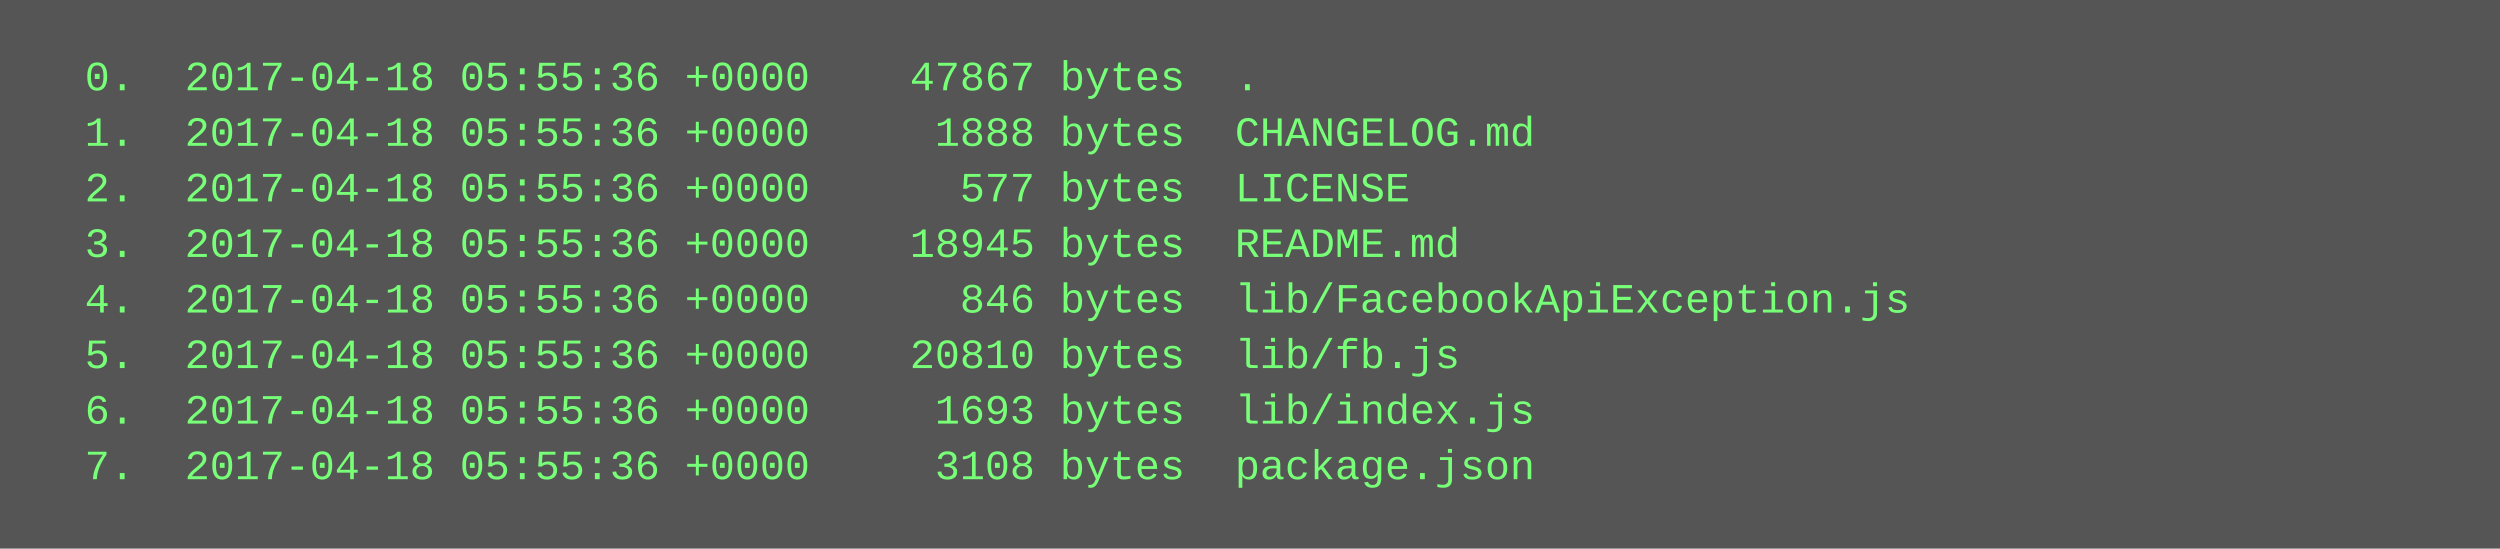
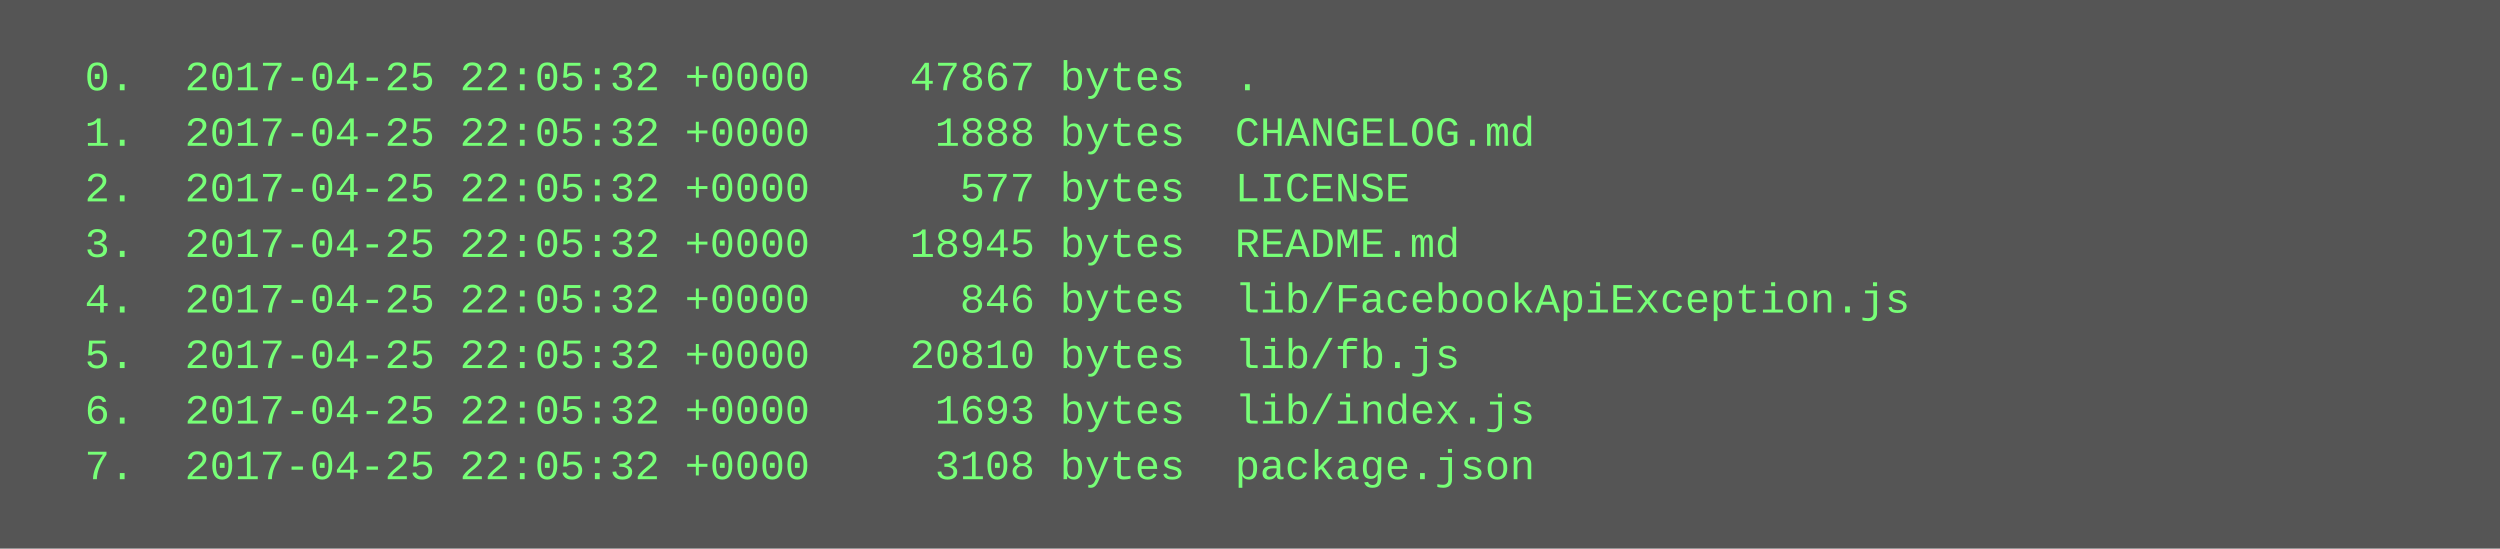
<svg xmlns="http://www.w3.org/2000/svg" height="158" width="720">
  <rect height="158" fill="#555" width="720" />
  <text fill="#7f7" font-family="Courier New" font-size="12" xml:space="preserve">
-     <tspan x="10" y="26">  0.  2017-04-18 05:55:36 +0000    47867 bytes  .</tspan>
-     <tspan x="10" y="42">  1.  2017-04-18 05:55:36 +0000     1888 bytes  CHANGELOG.md</tspan>
-     <tspan x="10" y="58">  2.  2017-04-18 05:55:36 +0000      577 bytes  LICENSE</tspan>
-     <tspan x="10" y="74">  3.  2017-04-18 05:55:36 +0000    18945 bytes  README.md</tspan>
-     <tspan x="10" y="90">  4.  2017-04-18 05:55:36 +0000      846 bytes  lib/FacebookApiException.js</tspan>
-     <tspan x="10" y="106">  5.  2017-04-18 05:55:36 +0000    20810 bytes  lib/fb.js</tspan>
-     <tspan x="10" y="122">  6.  2017-04-18 05:55:36 +0000     1693 bytes  lib/index.js</tspan>
-     <tspan x="10" y="138">  7.  2017-04-18 05:55:36 +0000     3108 bytes  package.json</tspan>
+     <tspan x="10" y="26">  0.  2017-04-25 22:05:32 +0000    47867 bytes  .</tspan>
+     <tspan x="10" y="42">  1.  2017-04-25 22:05:32 +0000     1888 bytes  CHANGELOG.md</tspan>
+     <tspan x="10" y="58">  2.  2017-04-25 22:05:32 +0000      577 bytes  LICENSE</tspan>
+     <tspan x="10" y="74">  3.  2017-04-25 22:05:32 +0000    18945 bytes  README.md</tspan>
+     <tspan x="10" y="90">  4.  2017-04-25 22:05:32 +0000      846 bytes  lib/FacebookApiException.js</tspan>
+     <tspan x="10" y="106">  5.  2017-04-25 22:05:32 +0000    20810 bytes  lib/fb.js</tspan>
+     <tspan x="10" y="122">  6.  2017-04-25 22:05:32 +0000     1693 bytes  lib/index.js</tspan>
+     <tspan x="10" y="138">  7.  2017-04-25 22:05:32 +0000     3108 bytes  package.json</tspan>
  </text>
</svg>
